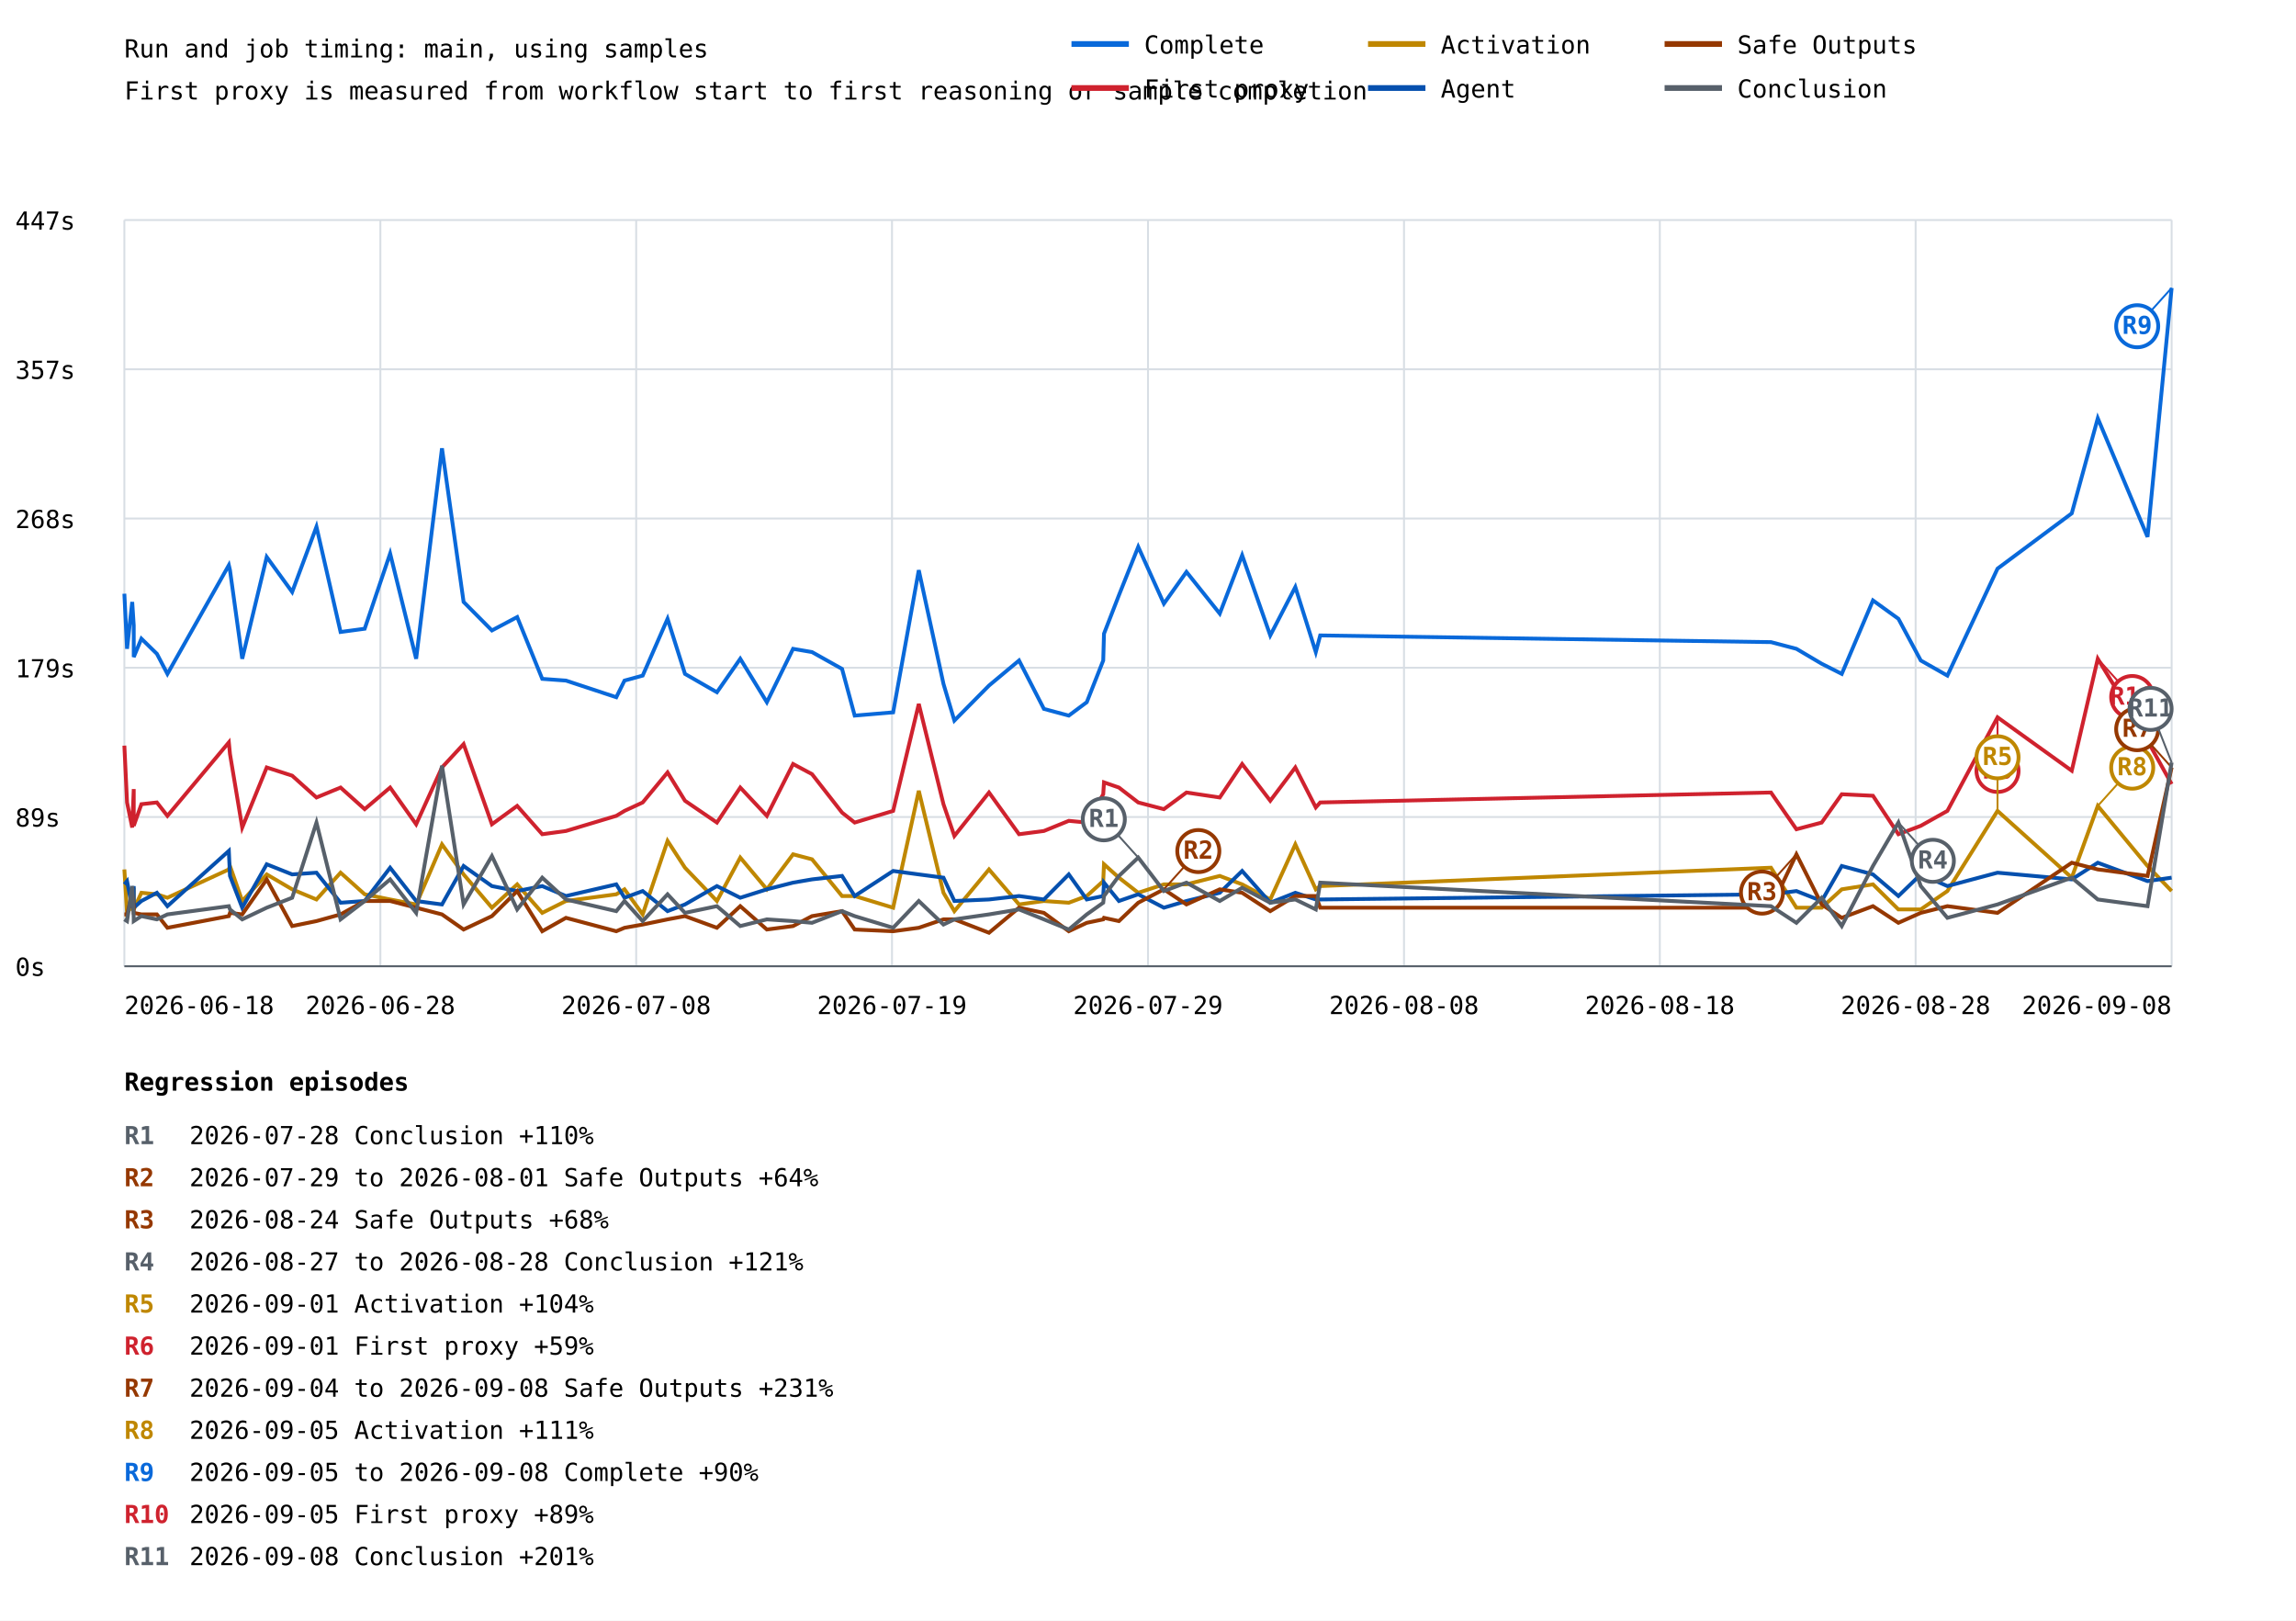
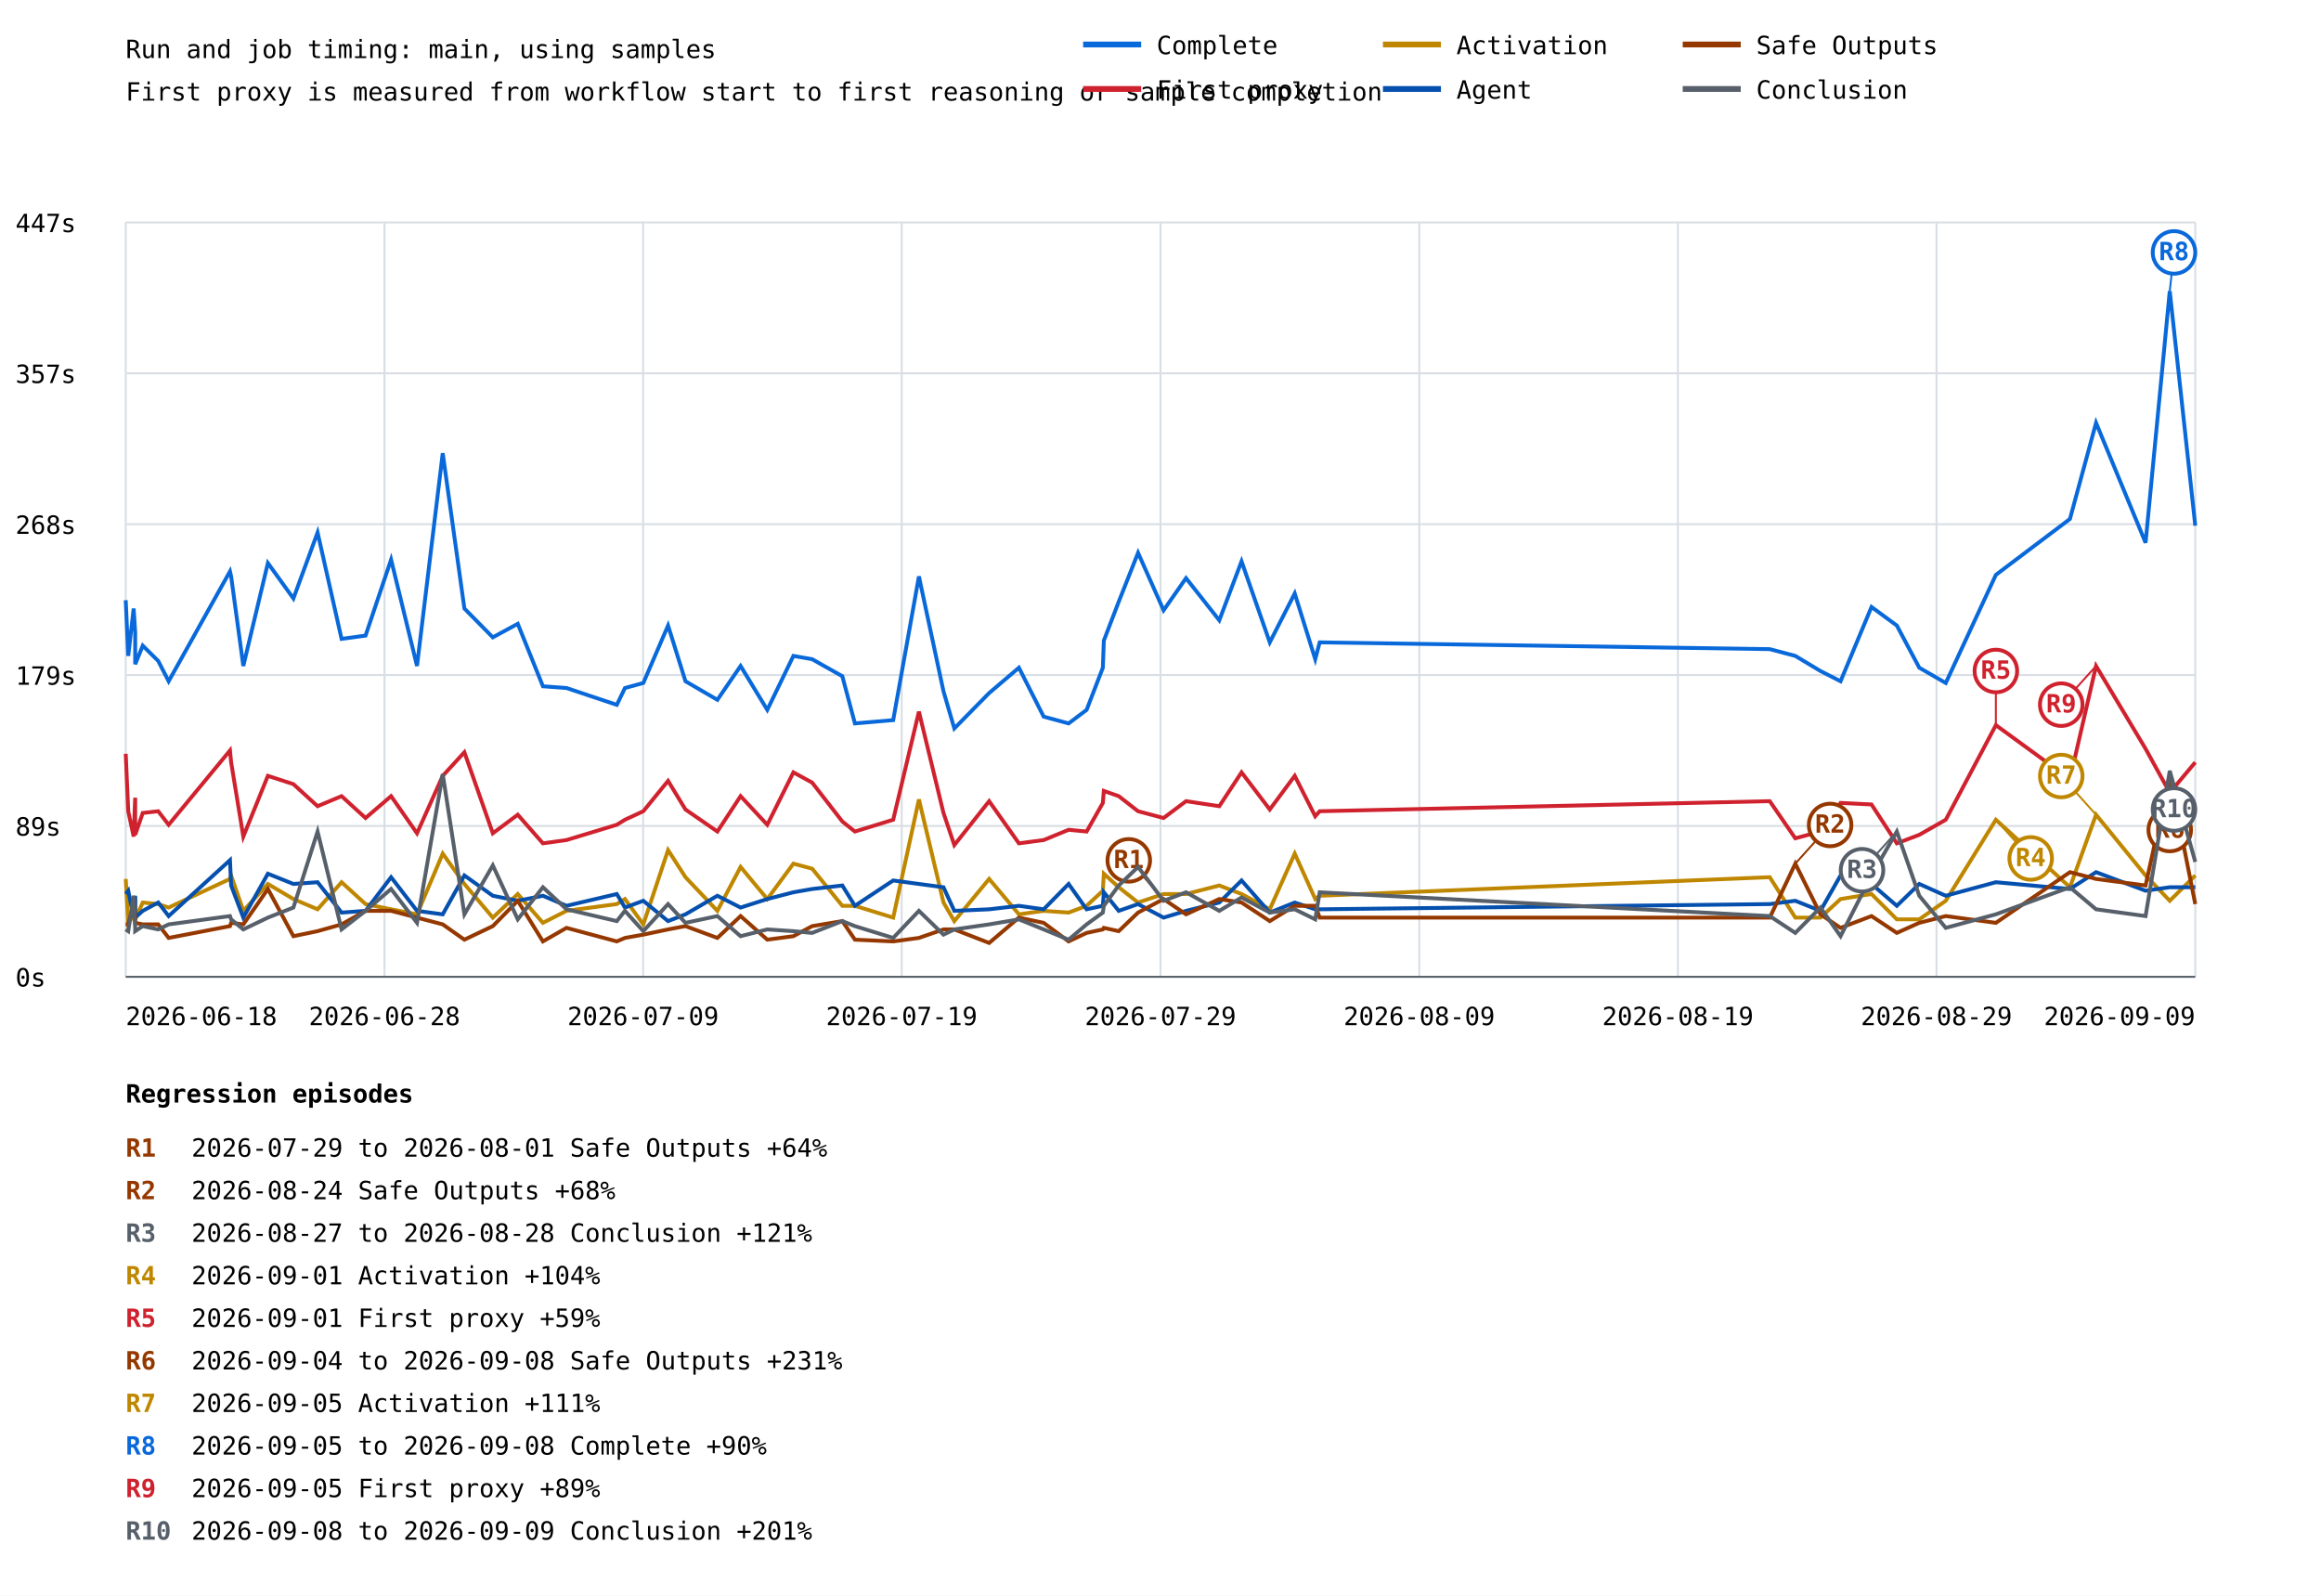
- <svg xmlns="http://www.w3.org/2000/svg" width="1200" height="847" viewBox="0 0 1200 847">
+ <svg xmlns="http://www.w3.org/2000/svg" width="1200" height="825" viewBox="0 0 1200 825">
  <rect width="100%" height="100%" fill="white" />
  <style>text{font-family:ui-monospace,monospace;font-size:13px}.axis{stroke:#57606a;stroke-width:1}.grid{stroke:#d8dee4;stroke-width:1}</style>
  <text x="65" y="30" font-size="20">Run and job timing: main, using samples</text>
  <text x="65" y="52">First proxy is measured from workflow start to first reasoning or sample completion</text>
  <line class="grid" x1="65" y1="505.0" x2="1135" y2="505.0" />
  <text x="8" y="510.0">0s</text>
  <line class="grid" x1="65" y1="427.0" x2="1135" y2="427.0" />
  <text x="8" y="432.0">89s</text>
  <line class="grid" x1="65" y1="349.0" x2="1135" y2="349.0" />
  <text x="8" y="354.0">179s</text>
  <line class="grid" x1="65" y1="271.0" x2="1135" y2="271.0" />
  <text x="8" y="276.0">268s</text>
  <line class="grid" x1="65" y1="193.0" x2="1135" y2="193.0" />
  <text x="8" y="198.0">357s</text>
  <line class="grid" x1="65" y1="115.0" x2="1135" y2="115.0" />
  <text x="8" y="120.0">447s</text>
  <line class="grid" x1="65.0" y1="115" x2="65.0" y2="505" />
  <line class="grid" x1="198.8" y1="115" x2="198.8" y2="505" />
  <line class="grid" x1="332.5" y1="115" x2="332.5" y2="505" />
  <line class="grid" x1="466.2" y1="115" x2="466.2" y2="505" />
  <line class="grid" x1="600.0" y1="115" x2="600.0" y2="505" />
  <line class="grid" x1="733.8" y1="115" x2="733.8" y2="505" />
  <line class="grid" x1="867.5" y1="115" x2="867.5" y2="505" />
  <line class="grid" x1="1001.2" y1="115" x2="1001.2" y2="505" />
  <line class="grid" x1="1135.0" y1="115" x2="1135.0" y2="505" />
-   <polyline points="65.0,310.3 66.4,339.1 69.1,314.6 69.9,326.9 69.9,343.4 73.9,333.8 82.0,341.7 87.5,352.2 119.6,295.4 120.2,298.0 126.6,344.3 139.4,291.1 152.7,309.4 165.4,275.3 178.0,330.3 190.6,328.6 203.9,289.3 217.5,344.3 231.0,234.3 242.3,314.6 257.1,329.5 270.3,322.5 283.4,354.8 295.8,355.7 322.1,364.4 326.4,355.7 335.9,353.1 348.9,323.4 358.0,352.2 374.7,361.8 386.9,344.3 400.8,367.0 414.5,339.1 424.4,340.8 440.1,349.6 446.7,374.0 466.8,372.3 480.2,298.0 493.1,357.4 498.8,376.6 516.9,358.3 532.6,345.2 545.6,370.5 558.6,374.0 568.0,367.0 576.6,345.2 577.0,331.2 584.8,311.1 594.9,285.8 608.3,315.5 620.1,298.9 637.5,320.7 649.2,290.2 663.9,332.1 677.0,306.8 687.7,340.8 690.0,332.1 925.6,335.6 938.9,339.1 952.1,346.9 962.6,352.2 978.9,313.8 992.2,323.4 1003.9,345.2 1017.8,353.1 1044.0,297.2 1082.8,268.3 1096.4,218.6 1122.4,280.6 1135.0,150.5" fill="none" stroke="#0969da" stroke-width="2" />
-   <line x1="1135.0" y1="150.5" x2="1117.0" y2="170.5" stroke="#0969da" stroke-width="1" />
-   <circle cx="1117.0" cy="170.5" r="11" fill="white" stroke="#0969da" stroke-width="2" />
-   <text x="1117.0" y="174.5" fill="#0969da" font-size="10" font-weight="bold" text-anchor="middle">R9</text>
-   <polyline points="65.0,389.7 66.4,419.4 69.1,432.5 69.9,412.4 69.9,431.6 73.9,420.3 82.0,419.4 87.5,426.4 119.6,388.0 120.2,394.1 126.6,432.5 139.4,401.1 152.7,405.4 165.4,416.8 178.0,411.6 190.6,422.9 203.9,411.6 217.5,430.8 231.0,401.1 242.3,388.9 257.1,430.8 270.3,421.2 283.4,436.0 295.8,434.3 322.1,426.4 326.4,423.8 335.9,419.4 348.9,403.7 358.0,418.5 374.7,429.9 386.9,411.6 400.8,426.4 414.5,399.3 424.4,404.6 440.1,424.7 446.7,429.9 466.8,423.8 480.2,367.9 493.1,420.3 498.8,436.9 516.9,414.2 532.6,436.0 545.6,434.3 558.6,429.0 568.0,429.9 576.6,415.1 577.0,408.9 584.8,411.6 594.9,419.4 608.3,422.9 620.1,414.2 637.5,416.8 649.2,399.3 663.9,418.5 677.0,401.1 687.7,422.0 690.0,419.4 925.6,414.2 938.9,433.4 952.1,429.9 962.6,415.1 978.9,415.9 992.2,436.0 1003.9,431.6 1017.8,423.8 1044.0,374.9 1082.8,402.8 1096.4,344.3 1122.4,387.1 1135.0,409.8" fill="none" stroke="#cf222e" stroke-width="2" />
-   <line x1="1044.0" y1="374.9" x2="1044.0" y2="402.9" stroke="#cf222e" stroke-width="1" />
-   <circle cx="1044.0" cy="402.9" r="11" fill="white" stroke="#cf222e" stroke-width="2" />
-   <text x="1044.0" y="406.9" fill="#cf222e" font-size="10" font-weight="bold" text-anchor="middle">R6</text>
-   <line x1="1096.4" y1="344.3" x2="1114.4" y2="364.3" stroke="#cf222e" stroke-width="1" />
-   <circle cx="1114.4" cy="364.3" r="11" fill="white" stroke="#cf222e" stroke-width="2" />
-   <text x="1114.4" y="368.3" fill="#cf222e" font-size="10" font-weight="bold" text-anchor="middle">R10</text>
-   <polyline points="65.0,454.4 66.4,477.1 69.1,473.6 69.9,464.0 69.9,475.3 73.9,466.6 82.0,467.4 87.5,469.2 119.6,454.4 120.2,452.6 126.6,470.9 139.4,457.0 152.7,464.8 165.4,470.1 178.0,456.1 190.6,467.4 203.9,470.1 217.5,472.7 231.0,441.3 242.3,457.0 257.1,474.4 270.3,462.2 283.4,477.1 295.8,470.9 322.1,467.4 326.4,464.8 335.9,477.9 348.9,439.5 358.0,453.5 374.7,470.9 386.9,448.2 400.8,464.8 414.5,446.5 424.4,449.1 440.1,468.3 446.7,468.3 466.8,474.4 480.2,413.3 493.1,466.6 498.8,476.2 516.9,454.4 532.6,472.7 545.6,470.9 558.6,471.8 568.0,468.3 576.6,460.5 577.0,451.7 584.8,458.7 594.9,466.6 608.3,462.2 620.1,462.2 637.5,457.8 649.2,462.2 663.9,470.1 677.0,441.3 687.7,464.8 690.0,463.1 925.6,453.5 938.9,474.4 952.1,474.4 962.6,464.8 978.9,462.2 992.2,475.3 1003.9,475.3 1017.8,465.7 1044.0,423.8 1082.8,458.7 1096.4,421.2 1122.4,452.6 1135.0,465.7" fill="none" stroke="#bf8700" stroke-width="2" />
-   <line x1="1044.0" y1="423.8" x2="1044.0" y2="395.8" stroke="#bf8700" stroke-width="1" />
-   <circle cx="1044.0" cy="395.8" r="11" fill="white" stroke="#bf8700" stroke-width="2" />
-   <text x="1044.0" y="399.8" fill="#bf8700" font-size="10" font-weight="bold" text-anchor="middle">R5</text>
-   <line x1="1096.4" y1="421.2" x2="1114.4" y2="401.2" stroke="#bf8700" stroke-width="1" />
-   <circle cx="1114.4" cy="401.2" r="11" fill="white" stroke="#bf8700" stroke-width="2" />
-   <text x="1114.4" y="405.2" fill="#bf8700" font-size="10" font-weight="bold" text-anchor="middle">R8</text>
-   <polyline points="65.0,462.2 66.4,460.5 69.1,474.4 69.9,463.1 69.9,474.4 73.9,470.9 82.0,466.6 87.5,473.6 119.6,444.7 120.2,457.8 126.6,474.4 139.4,451.7 152.7,457.0 165.4,456.1 178.0,471.8 190.6,470.9 203.9,453.5 217.5,470.9 231.0,472.7 242.3,452.6 257.1,463.1 270.3,465.7 283.4,463.1 295.8,468.3 322.1,462.2 326.4,469.2 335.9,465.7 348.9,476.2 358.0,472.7 374.7,463.1 386.9,469.2 400.8,464.8 414.5,461.3 424.4,459.6 440.1,457.8 446.7,468.3 466.8,455.2 480.2,457.0 493.1,458.7 498.8,470.9 516.9,470.1 532.6,468.3 545.6,470.1 558.6,457.0 568.0,470.1 576.6,468.3 577.0,461.3 584.8,470.9 594.9,467.4 608.3,474.4 620.1,470.9 637.5,466.6 649.2,455.2 663.9,471.8 677.0,466.6 687.7,470.1 690.0,470.1 925.6,467.4 938.9,465.7 952.1,470.9 962.6,452.6 978.9,457.0 992.2,468.3 1003.9,457.0 1017.8,463.1 1044.0,456.1 1082.8,459.6 1096.4,450.9 1122.4,460.5 1135.0,458.7" fill="none" stroke="#0550ae" stroke-width="2" />
-   <polyline points="65.0,477.9 66.4,477.9 69.1,467.4 69.9,473.6 69.9,477.1 73.9,477.9 82.0,477.9 87.5,484.9 119.6,478.8 120.2,477.1 126.6,477.9 139.4,459.6 152.7,484.0 165.4,481.4 178.0,477.9 190.6,470.9 203.9,470.9 217.5,474.4 231.0,477.9 242.3,485.8 257.1,478.8 270.3,465.7 283.4,486.7 295.8,479.7 322.1,486.7 326.4,484.9 335.9,483.2 348.9,480.5 358.0,478.8 374.7,484.9 386.9,473.6 400.8,485.8 414.5,484.0 424.4,478.8 440.1,476.2 446.7,485.8 466.8,486.7 480.2,484.9 493.1,480.5 498.8,480.5 516.9,487.5 532.6,474.4 545.6,477.1 558.6,486.7 568.0,482.3 576.6,480.5 577.0,479.7 584.8,481.4 594.9,471.8 608.3,464.8 620.1,472.7 637.5,464.8 649.2,466.6 663.9,476.2 677.0,468.3 687.7,468.3 690.0,474.4 925.6,474.4 938.9,446.5 952.1,472.7 962.6,479.7 978.9,473.6 992.2,482.3 1003.9,477.1 1017.8,473.6 1044.0,477.1 1082.8,450.9 1096.4,454.4 1122.4,457.8 1135.0,401.1" fill="none" stroke="#953800" stroke-width="2" />
-   <line x1="608.3" y1="464.8" x2="626.3" y2="444.8" stroke="#953800" stroke-width="1" />
-   <circle cx="626.3" cy="444.8" r="11" fill="white" stroke="#953800" stroke-width="2" />
-   <text x="626.3" y="448.8" fill="#953800" font-size="10" font-weight="bold" text-anchor="middle">R2</text>
-   <line x1="938.9" y1="446.5" x2="920.9" y2="466.5" stroke="#953800" stroke-width="1" />
-   <circle cx="920.9" cy="466.5" r="11" fill="white" stroke="#953800" stroke-width="2" />
-   <text x="920.9" y="470.5" fill="#953800" font-size="10" font-weight="bold" text-anchor="middle">R3</text>
-   <line x1="1135.0" y1="401.1" x2="1117.0" y2="381.1" stroke="#953800" stroke-width="1" />
-   <circle cx="1117.0" cy="381.1" r="11" fill="white" stroke="#953800" stroke-width="2" />
-   <text x="1117.0" y="385.1" fill="#953800" font-size="10" font-weight="bold" text-anchor="middle">R7</text>
-   <polyline points="65.0,480.5 66.4,481.4 69.1,463.1 69.9,479.7 69.9,481.4 73.9,478.8 82.0,480.5 87.5,477.9 119.6,473.6 120.2,475.3 126.6,480.5 139.4,474.4 152.7,469.2 165.4,429.9 178.0,480.5 190.6,470.9 203.9,459.6 217.5,477.1 231.0,400.2 242.3,472.7 257.1,447.4 270.3,475.3 283.4,458.7 295.8,470.1 322.1,476.2 326.4,470.9 335.9,481.4 348.9,467.4 358.0,477.1 374.7,473.6 386.9,484.0 400.8,480.5 414.5,481.4 424.4,482.3 440.1,476.2 446.7,478.8 466.8,484.9 480.2,470.9 493.1,483.2 498.8,480.5 516.9,477.9 532.6,475.3 545.6,480.5 558.6,485.8 568.0,477.9 576.6,471.8 577.0,468.3 584.8,457.8 594.9,448.2 608.3,465.7 620.1,461.3 637.5,470.9 649.2,464.0 663.9,471.8 677.0,470.1 687.7,475.3 690.0,461.3 925.6,473.6 938.9,482.3 952.1,469.2 962.6,484.0 978.9,452.6 992.2,429.9 1003.9,463.1 1017.8,479.7 1044.0,472.7 1082.8,458.7 1096.4,470.1 1122.4,473.6 1135.0,398.5" fill="none" stroke="#57606a" stroke-width="2" />
-   <line x1="594.9" y1="448.2" x2="576.9" y2="428.2" stroke="#57606a" stroke-width="1" />
-   <circle cx="576.9" cy="428.2" r="11" fill="white" stroke="#57606a" stroke-width="2" />
-   <text x="576.9" y="432.2" fill="#57606a" font-size="10" font-weight="bold" text-anchor="middle">R1</text>
-   <line x1="992.2" y1="429.9" x2="1010.2" y2="449.9" stroke="#57606a" stroke-width="1" />
-   <circle cx="1010.2" cy="449.9" r="11" fill="white" stroke="#57606a" stroke-width="2" />
-   <text x="1010.2" y="453.9" fill="#57606a" font-size="10" font-weight="bold" text-anchor="middle">R4</text>
-   <line x1="1135.0" y1="398.5" x2="1124.0" y2="370.5" stroke="#57606a" stroke-width="1" />
-   <circle cx="1124.0" cy="370.5" r="11" fill="white" stroke="#57606a" stroke-width="2" />
-   <text x="1124.0" y="374.5" fill="#57606a" font-size="10" font-weight="bold" text-anchor="middle">R11</text>
+   <polyline points="65.0,310.3 66.3,339.1 69.1,314.6 69.9,326.9 69.9,343.4 73.8,333.8 81.8,341.7 87.2,352.2 118.9,295.4 119.5,298.0 125.8,344.3 138.5,291.1 151.7,309.4 164.2,275.3 176.6,330.3 189.0,328.6 202.2,289.3 215.6,344.3 228.9,234.3 240.1,314.6 254.8,329.5 267.7,322.5 280.7,354.8 292.9,355.7 318.9,364.4 323.1,355.7 332.6,353.1 345.4,323.4 354.4,352.2 370.9,361.8 382.9,344.3 396.7,367.0 410.2,339.1 419.9,340.8 435.5,349.6 442.0,374.0 461.8,372.3 475.1,298.0 487.8,357.4 493.4,376.6 511.4,358.3 526.8,345.2 539.6,370.5 552.5,374.0 561.8,367.0 570.2,345.2 570.7,331.2 578.4,311.1 588.4,285.8 601.6,315.5 613.2,298.9 630.4,320.7 641.9,290.2 656.5,332.1 669.4,306.8 680.0,340.8 682.3,332.1 915.0,335.6 928.2,339.1 941.2,346.9 951.6,352.2 967.6,313.8 980.7,323.4 992.3,345.2 1006.0,353.1 1031.9,297.2 1070.2,268.3 1083.7,218.6 1109.3,280.6 1121.8,150.5 1135.0,271.8" fill="none" stroke="#0969da" stroke-width="2" />
+   <line x1="1121.8" y1="150.5" x2="1124.0" y2="130.5" stroke="#0969da" stroke-width="1" />
+   <circle cx="1124.0" cy="130.5" r="11" fill="white" stroke="#0969da" stroke-width="2" />
+   <text x="1124.0" y="134.5" fill="#0969da" font-size="10" font-weight="bold" text-anchor="middle">R8</text>
+   <polyline points="65.0,389.7 66.3,419.4 69.1,432.5 69.9,412.4 69.9,431.6 73.8,420.3 81.8,419.4 87.2,426.4 118.9,388.0 119.5,394.1 125.8,432.5 138.5,401.1 151.7,405.4 164.2,416.8 176.6,411.6 189.0,422.9 202.2,411.6 215.6,430.8 228.9,401.1 240.1,388.9 254.8,430.8 267.7,421.2 280.7,436.0 292.9,434.3 318.9,426.4 323.1,423.8 332.6,419.4 345.4,403.7 354.4,418.5 370.9,429.9 382.9,411.6 396.7,426.4 410.2,399.3 419.9,404.6 435.5,424.7 442.0,429.9 461.8,423.8 475.1,367.9 487.8,420.3 493.4,436.9 511.4,414.2 526.8,436.0 539.6,434.3 552.5,429.0 561.8,429.9 570.2,415.1 570.7,408.9 578.4,411.6 588.4,419.4 601.6,422.9 613.2,414.2 630.4,416.8 641.9,399.3 656.5,418.5 669.4,401.1 680.0,422.0 682.3,419.4 915.0,414.2 928.2,433.4 941.2,429.9 951.6,415.1 967.6,415.9 980.7,436.0 992.3,431.6 1006.0,423.8 1031.9,374.9 1070.2,402.8 1083.7,344.3 1109.3,387.1 1121.8,409.8 1135.0,394.1" fill="none" stroke="#cf222e" stroke-width="2" />
+   <line x1="1031.9" y1="374.9" x2="1031.9" y2="346.9" stroke="#cf222e" stroke-width="1" />
+   <circle cx="1031.9" cy="346.9" r="11" fill="white" stroke="#cf222e" stroke-width="2" />
+   <text x="1031.9" y="350.9" fill="#cf222e" font-size="10" font-weight="bold" text-anchor="middle">R5</text>
+   <line x1="1083.7" y1="344.3" x2="1065.7" y2="364.3" stroke="#cf222e" stroke-width="1" />
+   <circle cx="1065.7" cy="364.3" r="11" fill="white" stroke="#cf222e" stroke-width="2" />
+   <text x="1065.7" y="368.3" fill="#cf222e" font-size="10" font-weight="bold" text-anchor="middle">R9</text>
+   <polyline points="65.0,454.4 66.3,477.1 69.1,473.6 69.9,464.0 69.9,475.3 73.8,466.6 81.8,467.4 87.2,469.2 118.9,454.4 119.5,452.6 125.8,470.9 138.5,457.0 151.7,464.8 164.2,470.1 176.6,456.1 189.0,467.4 202.2,470.1 215.6,472.7 228.9,441.3 240.1,457.0 254.8,474.4 267.7,462.2 280.7,477.1 292.9,470.9 318.9,467.4 323.1,464.8 332.6,477.9 345.4,439.5 354.4,453.5 370.9,470.9 382.9,448.2 396.7,464.8 410.2,446.5 419.9,449.1 435.5,468.3 442.0,468.3 461.8,474.4 475.1,413.3 487.8,466.6 493.4,476.2 511.4,454.4 526.8,472.7 539.6,470.9 552.5,471.8 561.8,468.3 570.2,460.5 570.7,451.7 578.4,458.7 588.4,466.6 601.6,462.2 613.2,462.2 630.4,457.8 641.9,462.2 656.5,470.1 669.4,441.3 680.0,464.8 682.3,463.1 915.0,453.5 928.2,474.4 941.2,474.4 951.6,464.8 967.6,462.2 980.7,475.3 992.3,475.3 1006.0,465.7 1031.9,423.8 1070.2,458.7 1083.7,421.2 1109.3,452.6 1121.8,465.7 1135.0,452.6" fill="none" stroke="#bf8700" stroke-width="2" />
+   <line x1="1031.9" y1="423.8" x2="1049.9" y2="443.8" stroke="#bf8700" stroke-width="1" />
+   <circle cx="1049.9" cy="443.8" r="11" fill="white" stroke="#bf8700" stroke-width="2" />
+   <text x="1049.9" y="447.8" fill="#bf8700" font-size="10" font-weight="bold" text-anchor="middle">R4</text>
+   <line x1="1083.7" y1="421.2" x2="1065.7" y2="401.2" stroke="#bf8700" stroke-width="1" />
+   <circle cx="1065.7" cy="401.2" r="11" fill="white" stroke="#bf8700" stroke-width="2" />
+   <text x="1065.7" y="405.2" fill="#bf8700" font-size="10" font-weight="bold" text-anchor="middle">R7</text>
+   <polyline points="65.0,462.2 66.3,460.5 69.1,474.4 69.9,463.1 69.9,474.4 73.8,470.9 81.8,466.6 87.2,473.6 118.9,444.7 119.5,457.8 125.8,474.4 138.5,451.7 151.7,457.0 164.2,456.1 176.6,471.8 189.0,470.9 202.2,453.5 215.6,470.9 228.9,472.7 240.1,452.6 254.8,463.1 267.7,465.7 280.7,463.1 292.9,468.3 318.9,462.2 323.1,469.2 332.6,465.7 345.4,476.2 354.4,472.7 370.9,463.1 382.9,469.2 396.7,464.8 410.2,461.3 419.9,459.6 435.5,457.8 442.0,468.3 461.8,455.2 475.1,457.0 487.8,458.7 493.4,470.9 511.4,470.1 526.8,468.3 539.6,470.1 552.5,457.0 561.8,470.1 570.2,468.3 570.7,461.3 578.4,470.9 588.4,467.4 601.6,474.4 613.2,470.9 630.4,466.6 641.9,455.2 656.5,471.8 669.4,466.6 680.0,470.1 682.3,470.1 915.0,467.4 928.2,465.7 941.2,470.9 951.6,452.6 967.6,457.0 980.7,468.3 992.3,457.0 1006.0,463.1 1031.9,456.1 1070.2,459.6 1083.7,450.9 1109.3,460.5 1121.8,458.7 1135.0,458.7" fill="none" stroke="#0550ae" stroke-width="2" />
+   <polyline points="65.0,477.9 66.3,477.9 69.1,467.4 69.9,473.6 69.9,477.1 73.8,477.9 81.8,477.9 87.2,484.9 118.9,478.8 119.5,477.1 125.8,477.9 138.5,459.6 151.7,484.0 164.2,481.4 176.6,477.9 189.0,470.9 202.2,470.9 215.6,474.4 228.9,477.9 240.1,485.8 254.8,478.8 267.7,465.7 280.7,486.7 292.9,479.7 318.9,486.7 323.1,484.9 332.6,483.2 345.4,480.5 354.4,478.8 370.9,484.9 382.9,473.6 396.7,485.8 410.2,484.0 419.9,478.8 435.5,476.2 442.0,485.8 461.8,486.7 475.1,484.9 487.8,480.5 493.4,480.5 511.4,487.5 526.8,474.4 539.6,477.1 552.5,486.7 561.8,482.3 570.2,480.5 570.7,479.7 578.4,481.4 588.4,471.8 601.6,464.8 613.2,472.7 630.4,464.8 641.9,466.6 656.5,476.2 669.4,468.3 680.0,468.3 682.3,474.4 915.0,474.4 928.2,446.5 941.2,472.7 951.6,479.7 967.6,473.6 980.7,482.3 992.3,477.1 1006.0,473.6 1031.9,477.1 1070.2,450.9 1083.7,454.4 1109.3,457.8 1121.8,401.1 1135.0,467.4" fill="none" stroke="#953800" stroke-width="2" />
+   <line x1="601.6" y1="464.8" x2="583.6" y2="444.8" stroke="#953800" stroke-width="1" />
+   <circle cx="583.6" cy="444.8" r="11" fill="white" stroke="#953800" stroke-width="2" />
+   <text x="583.6" y="448.8" fill="#953800" font-size="10" font-weight="bold" text-anchor="middle">R1</text>
+   <line x1="928.2" y1="446.5" x2="946.2" y2="426.5" stroke="#953800" stroke-width="1" />
+   <circle cx="946.2" cy="426.5" r="11" fill="white" stroke="#953800" stroke-width="2" />
+   <text x="946.2" y="430.5" fill="#953800" font-size="10" font-weight="bold" text-anchor="middle">R2</text>
+   <line x1="1121.8" y1="401.1" x2="1121.8" y2="429.1" stroke="#953800" stroke-width="1" />
+   <circle cx="1121.8" cy="429.1" r="11" fill="white" stroke="#953800" stroke-width="2" />
+   <text x="1121.8" y="433.1" fill="#953800" font-size="10" font-weight="bold" text-anchor="middle">R6</text>
+   <polyline points="65.0,480.5 66.3,481.4 69.1,463.1 69.9,479.7 69.9,481.4 73.8,478.8 81.8,480.5 87.2,477.9 118.9,473.6 119.5,475.3 125.8,480.5 138.5,474.4 151.7,469.2 164.2,429.9 176.6,480.5 189.0,470.9 202.2,459.6 215.6,477.1 228.9,400.2 240.1,472.7 254.8,447.4 267.7,475.3 280.7,458.7 292.9,470.1 318.9,476.2 323.1,470.9 332.6,481.4 345.4,467.4 354.4,477.1 370.9,473.6 382.9,484.0 396.7,480.5 410.2,481.4 419.9,482.3 435.5,476.2 442.0,478.8 461.8,484.9 475.1,470.9 487.8,483.2 493.4,480.5 511.4,477.9 526.8,475.3 539.6,480.5 552.5,485.8 561.8,477.9 570.2,471.8 570.7,468.3 578.4,457.8 588.4,448.2 601.6,465.7 613.2,461.3 630.4,470.9 641.9,464.0 656.5,471.8 669.4,470.1 680.0,475.3 682.3,461.3 915.0,473.6 928.2,482.3 941.2,469.2 951.6,484.0 967.6,452.6 980.7,429.9 992.3,463.1 1006.0,479.7 1031.9,472.7 1070.2,458.7 1083.7,470.1 1109.3,473.6 1121.8,398.5 1135.0,445.6" fill="none" stroke="#57606a" stroke-width="2" />
+   <line x1="980.7" y1="429.9" x2="962.7" y2="449.9" stroke="#57606a" stroke-width="1" />
+   <circle cx="962.7" cy="449.9" r="11" fill="white" stroke="#57606a" stroke-width="2" />
+   <text x="962.7" y="453.9" fill="#57606a" font-size="10" font-weight="bold" text-anchor="middle">R3</text>
+   <line x1="1121.8" y1="398.5" x2="1124.0" y2="418.5" stroke="#57606a" stroke-width="1" />
+   <circle cx="1124.0" cy="418.5" r="11" fill="white" stroke="#57606a" stroke-width="2" />
+   <text x="1124.0" y="422.5" fill="#57606a" font-size="10" font-weight="bold" text-anchor="middle">R10</text>
  <text x="65.0" y="530" text-anchor="start">2026-06-18</text>
  <text x="198.8" y="530" text-anchor="middle">2026-06-28</text>
-   <text x="332.5" y="530" text-anchor="middle">2026-07-08</text>
+   <text x="332.5" y="530" text-anchor="middle">2026-07-09</text>
  <text x="466.2" y="530" text-anchor="middle">2026-07-19</text>
  <text x="600.0" y="530" text-anchor="middle">2026-07-29</text>
-   <text x="733.8" y="530" text-anchor="middle">2026-08-08</text>
-   <text x="867.5" y="530" text-anchor="middle">2026-08-18</text>
-   <text x="1001.2" y="530" text-anchor="middle">2026-08-28</text>
-   <text x="1135.0" y="530" text-anchor="end">2026-09-08</text>
+   <text x="733.8" y="530" text-anchor="middle">2026-08-09</text>
+   <text x="867.5" y="530" text-anchor="middle">2026-08-19</text>
+   <text x="1001.2" y="530" text-anchor="middle">2026-08-29</text>
+   <text x="1135.0" y="530" text-anchor="end">2026-09-09</text>
  <line class="axis" x1="65" y1="505" x2="1135" y2="505" />
  <line x1="560" y1="23" x2="590" y2="23" stroke="#0969da" stroke-width="3" />
  <text x="598" y="28">Complete</text>
  <line x1="560" y1="46" x2="590" y2="46" stroke="#cf222e" stroke-width="3" />
  <text x="598" y="51">First proxy</text>
  <line x1="715" y1="23" x2="745" y2="23" stroke="#bf8700" stroke-width="3" />
  <text x="753" y="28">Activation</text>
  <line x1="715" y1="46" x2="745" y2="46" stroke="#0550ae" stroke-width="3" />
  <text x="753" y="51">Agent</text>
  <line x1="870" y1="23" x2="900" y2="23" stroke="#953800" stroke-width="3" />
  <text x="908" y="28">Safe Outputs</text>
  <line x1="870" y1="46" x2="900" y2="46" stroke="#57606a" stroke-width="3" />
  <text x="908" y="51">Conclusion</text>
  <text x="65" y="570" font-size="16" font-weight="bold">Regression episodes</text>
-   <text x="65" y="598" fill="#57606a" font-weight="bold">R1</text>
-   <text x="99" y="598">2026-07-28  Conclusion  +110%</text>
+   <text x="65" y="598" fill="#953800" font-weight="bold">R1</text>
+   <text x="99" y="598">2026-07-29 to 2026-08-01  Safe Outputs  +64%</text>
  <text x="65" y="620" fill="#953800" font-weight="bold">R2</text>
-   <text x="99" y="620">2026-07-29 to 2026-08-01  Safe Outputs  +64%</text>
-   <text x="65" y="642" fill="#953800" font-weight="bold">R3</text>
-   <text x="99" y="642">2026-08-24  Safe Outputs  +68%</text>
-   <text x="65" y="664" fill="#57606a" font-weight="bold">R4</text>
-   <text x="99" y="664">2026-08-27 to 2026-08-28  Conclusion  +121%</text>
-   <text x="65" y="686" fill="#bf8700" font-weight="bold">R5</text>
-   <text x="99" y="686">2026-09-01  Activation  +104%</text>
-   <text x="65" y="708" fill="#cf222e" font-weight="bold">R6</text>
-   <text x="99" y="708">2026-09-01  First proxy  +59%</text>
-   <text x="65" y="730" fill="#953800" font-weight="bold">R7</text>
-   <text x="99" y="730">2026-09-04 to 2026-09-08  Safe Outputs  +231%</text>
-   <text x="65" y="752" fill="#bf8700" font-weight="bold">R8</text>
-   <text x="99" y="752">2026-09-05  Activation  +111%</text>
-   <text x="65" y="774" fill="#0969da" font-weight="bold">R9</text>
-   <text x="99" y="774">2026-09-05 to 2026-09-08  Complete  +90%</text>
-   <text x="65" y="796" fill="#cf222e" font-weight="bold">R10</text>
-   <text x="99" y="796">2026-09-05  First proxy  +89%</text>
-   <text x="65" y="818" fill="#57606a" font-weight="bold">R11</text>
-   <text x="99" y="818">2026-09-08  Conclusion  +201%</text>
+   <text x="99" y="620">2026-08-24  Safe Outputs  +68%</text>
+   <text x="65" y="642" fill="#57606a" font-weight="bold">R3</text>
+   <text x="99" y="642">2026-08-27 to 2026-08-28  Conclusion  +121%</text>
+   <text x="65" y="664" fill="#bf8700" font-weight="bold">R4</text>
+   <text x="99" y="664">2026-09-01  Activation  +104%</text>
+   <text x="65" y="686" fill="#cf222e" font-weight="bold">R5</text>
+   <text x="99" y="686">2026-09-01  First proxy  +59%</text>
+   <text x="65" y="708" fill="#953800" font-weight="bold">R6</text>
+   <text x="99" y="708">2026-09-04 to 2026-09-08  Safe Outputs  +231%</text>
+   <text x="65" y="730" fill="#bf8700" font-weight="bold">R7</text>
+   <text x="99" y="730">2026-09-05  Activation  +111%</text>
+   <text x="65" y="752" fill="#0969da" font-weight="bold">R8</text>
+   <text x="99" y="752">2026-09-05 to 2026-09-08  Complete  +90%</text>
+   <text x="65" y="774" fill="#cf222e" font-weight="bold">R9</text>
+   <text x="99" y="774">2026-09-05  First proxy  +89%</text>
+   <text x="65" y="796" fill="#57606a" font-weight="bold">R10</text>
+   <text x="99" y="796">2026-09-08 to 2026-09-09  Conclusion  +201%</text>
</svg>
